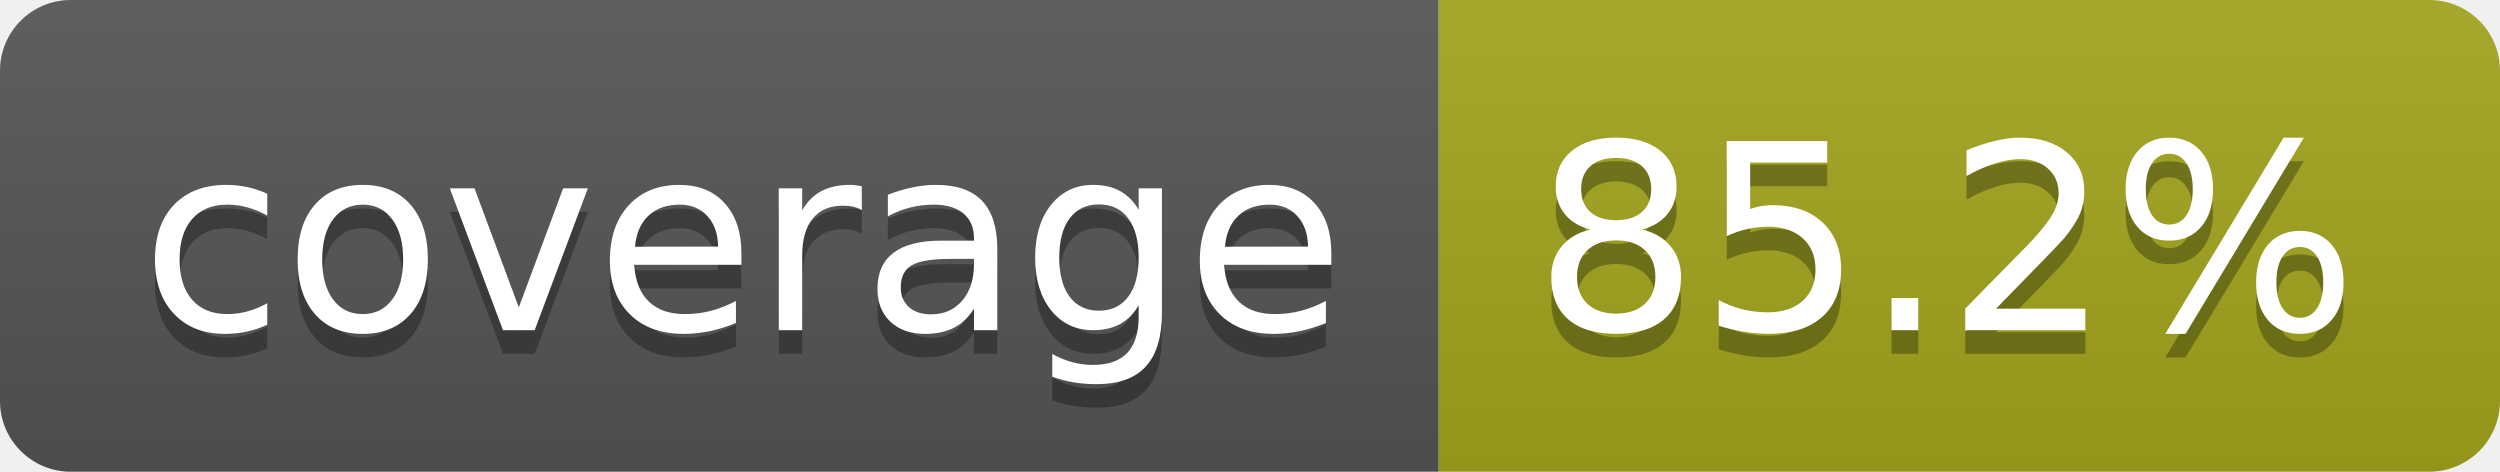
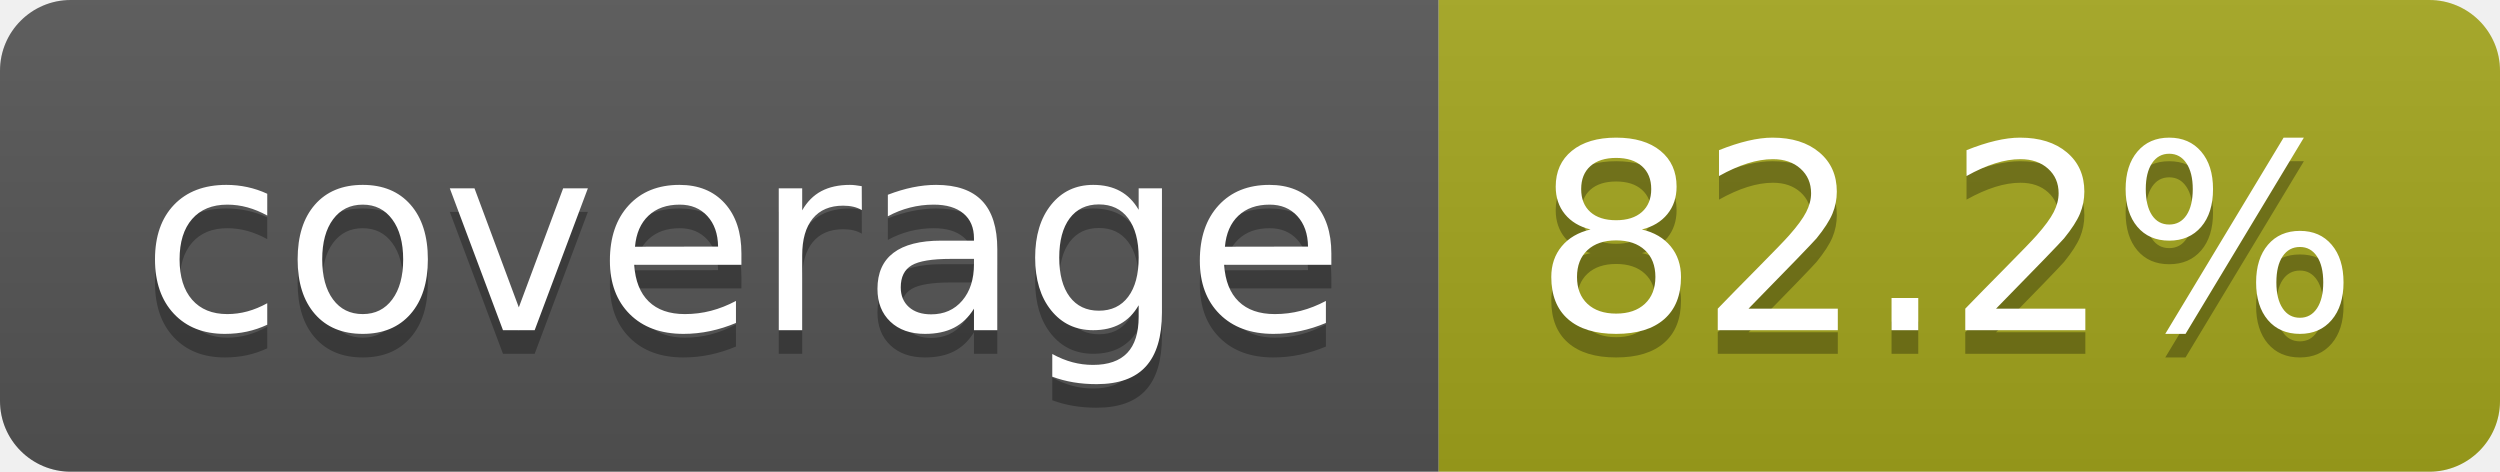
- <svg xmlns="http://www.w3.org/2000/svg" width="106" height="20" role="img" aria-label="coverage: 85.2%">
+ <svg xmlns="http://www.w3.org/2000/svg" width="106" height="20" role="img" aria-label="coverage: 82.2%">
  <linearGradient id="s" x2="0" y2="100%">
    <stop offset="0" stop-color="#bbb" stop-opacity=".1" />
    <stop offset="1" stop-opacity=".1" />
  </linearGradient>
  <clipPath id="r">
    <rect width="106" height="20" rx="3" fill="#fff" />
  </clipPath>
  <g clip-path="url(#r)">
    <rect width="61" height="20" fill="#555" />
    <rect x="61" width="45" height="20" fill="#a4a61d" />
    <rect width="106" height="20" fill="url(#s)" />
  </g>
  <g fill="#fff" text-anchor="middle" font-family="Verdana,Geneva,DejaVu Sans,sans-serif" text-rendering="geometricPrecision" font-size="110">
    <text aria-hidden="true" x="315" y="150" fill="#010101" fill-opacity=".3" transform="scale(.1)" textLength="510">coverage</text>
    <text x="315" y="140" transform="scale(.1)" fill="#fff" textLength="510">coverage</text>
-     <text aria-hidden="true" x="825" y="150" fill="#010101" fill-opacity=".3" transform="scale(.1)" textLength="350">85.2%</text>
-     <text x="825" y="140" transform="scale(.1)" fill="#fff" textLength="350">85.2%</text>
+     <text aria-hidden="true" x="825" y="150" fill="#010101" fill-opacity=".3" transform="scale(.1)" textLength="350">82.2%</text>
+     <text x="825" y="140" transform="scale(.1)" fill="#fff" textLength="350">82.2%</text>
  </g>
</svg>
